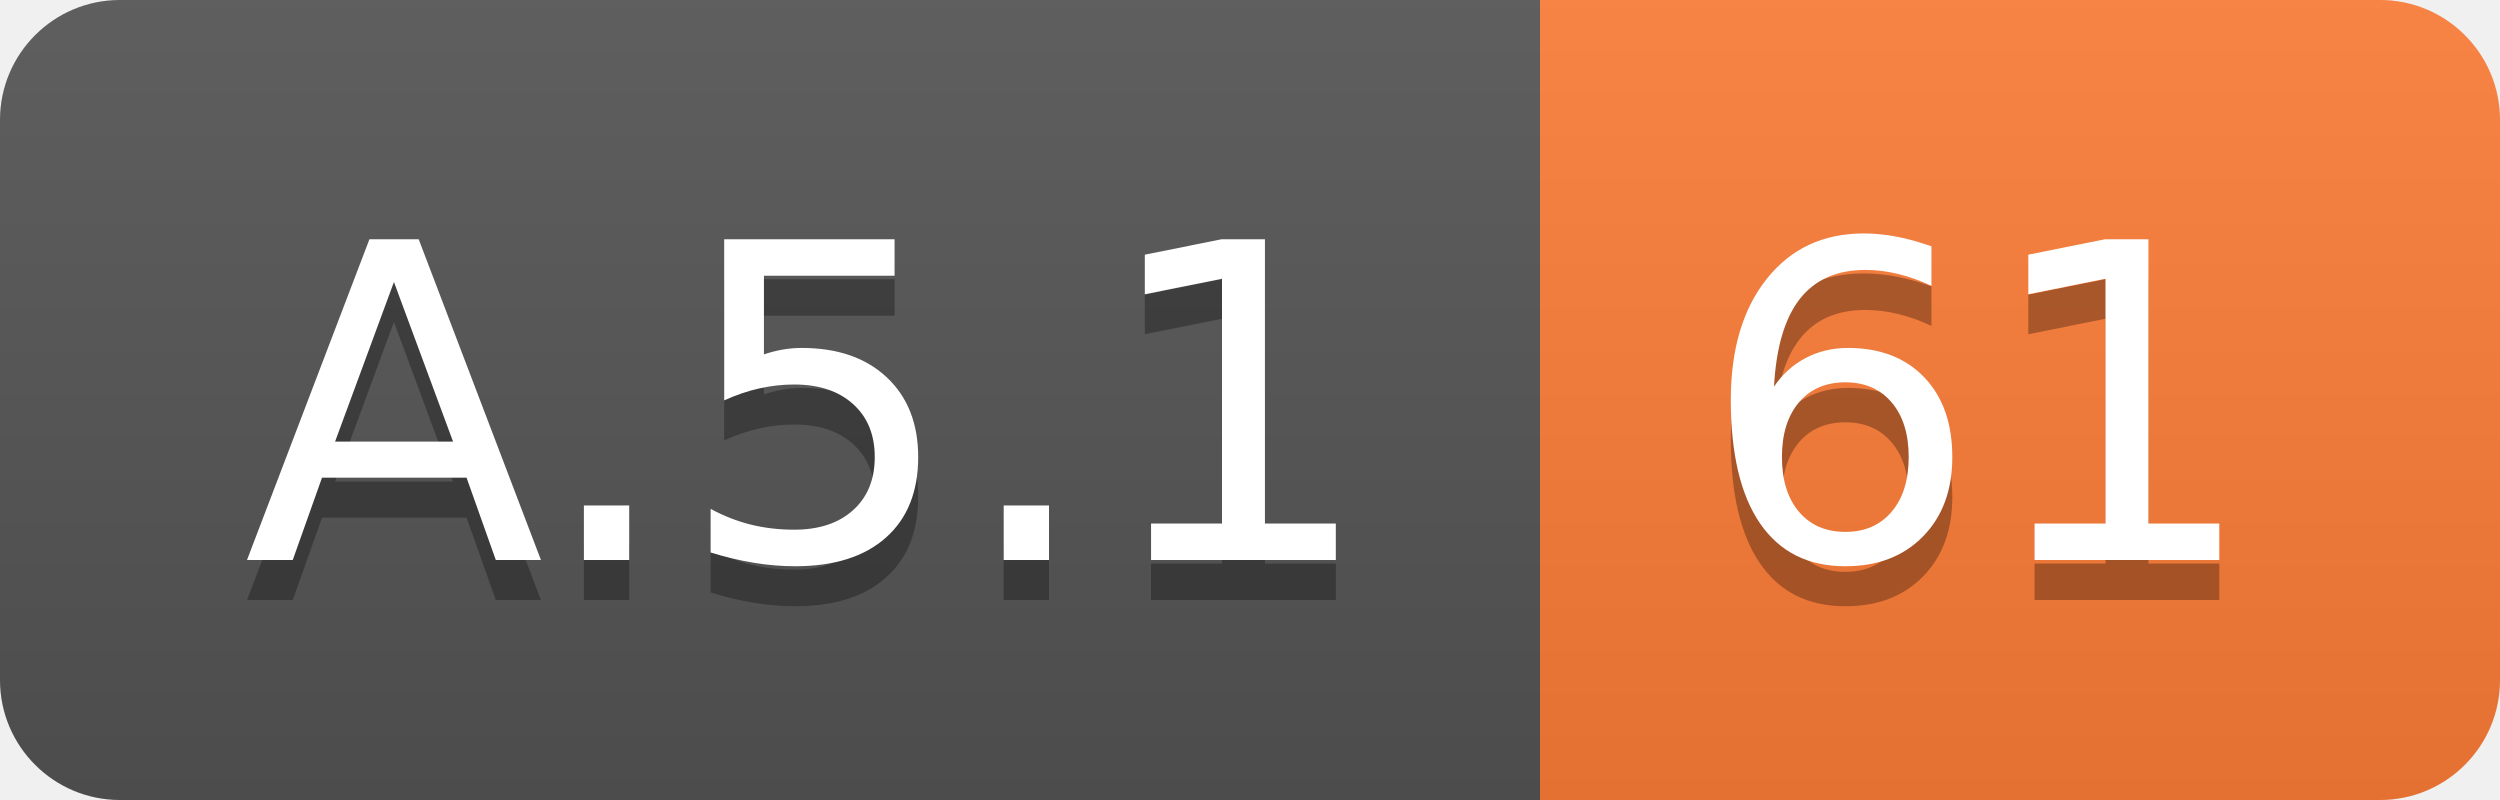
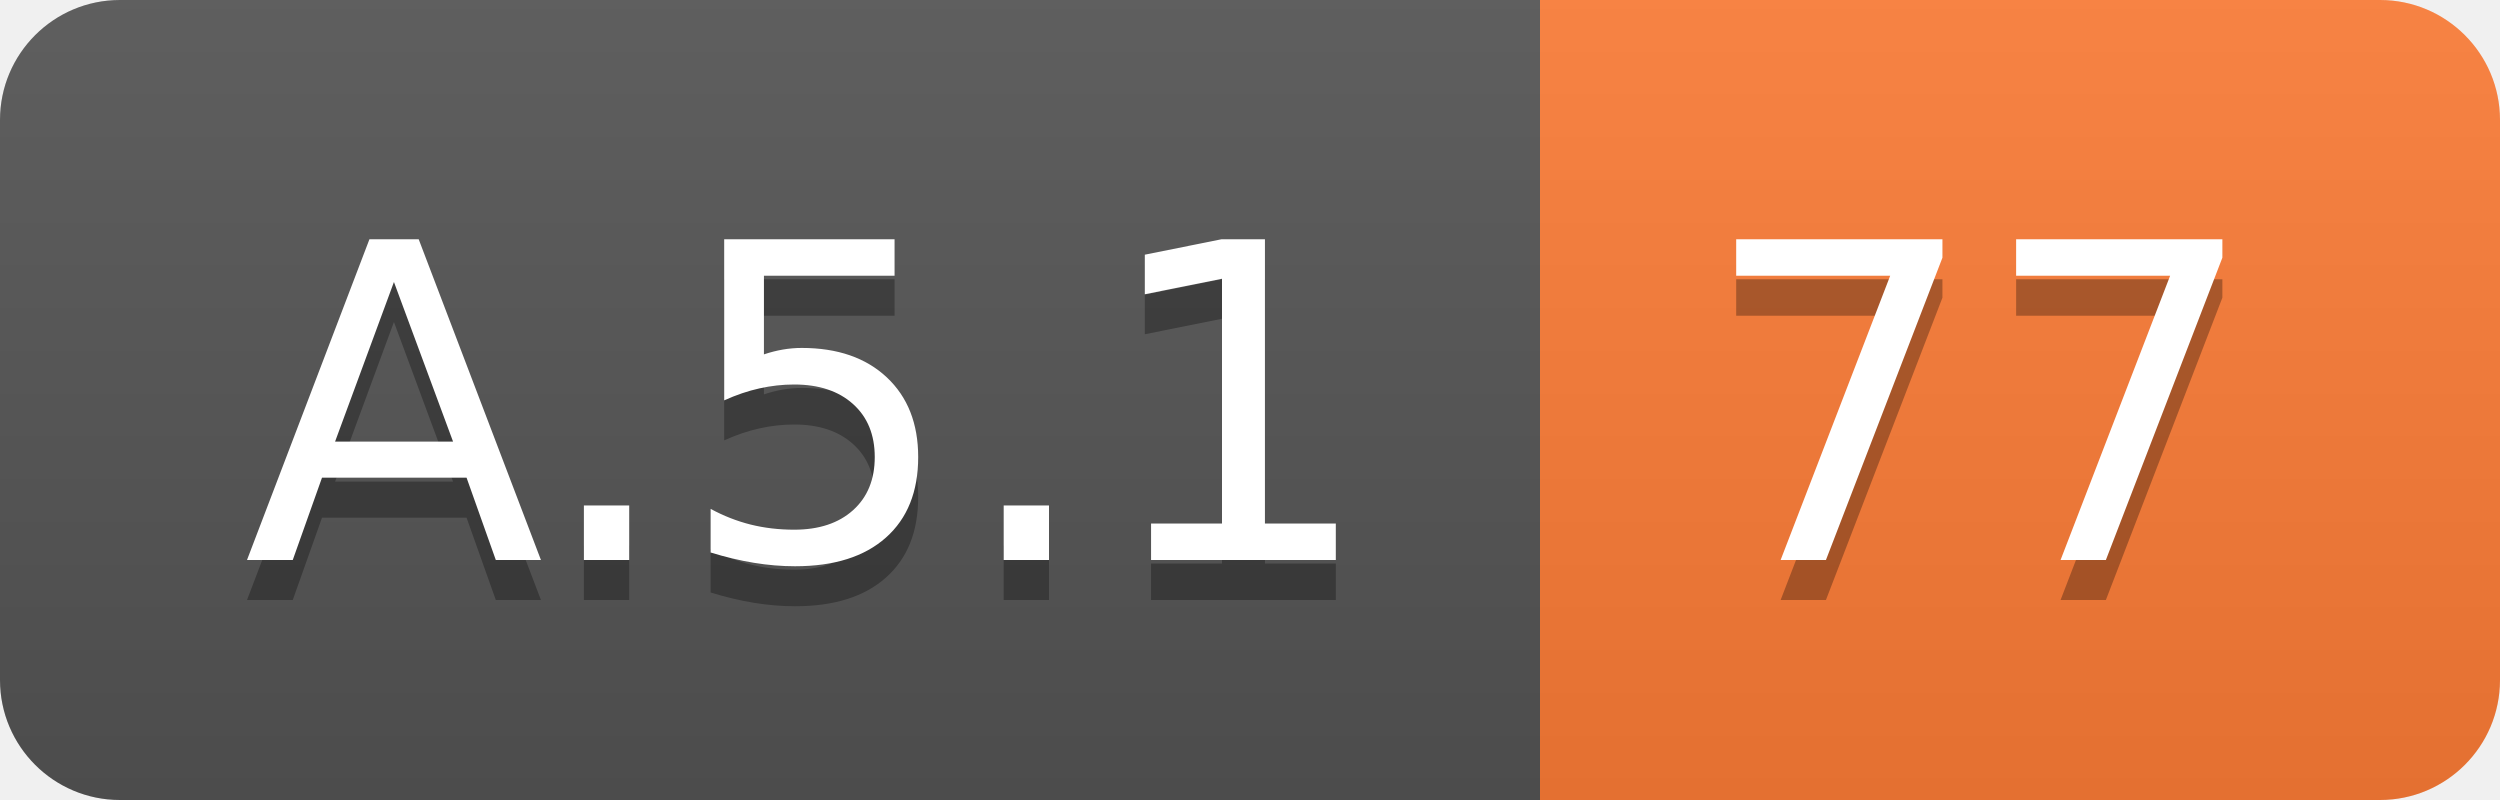
<svg xmlns="http://www.w3.org/2000/svg" width="62.5" height="20">
  <linearGradient id="smooth" x2="0" y2="100%">
    <stop offset="0" stop-color="#bbb" stop-opacity=".1" />
    <stop offset="1" stop-opacity=".1" />
  </linearGradient>
  <clipPath id="round">
    <rect width="62.5" height="20" rx="3" fill="#fff" />
  </clipPath>
  <g clip-path="url(#round)">
    <rect width="38.5" height="20" fill="#555" />
    <rect x="38.5" width="24.0" height="20" fill="#fe7d37" />
    <rect width="62.5" height="20" fill="url(#smooth)" />
  </g>
  <g fill="#fff" text-anchor="middle" font-family="DejaVu Sans,Verdana,Geneva,sans-serif" font-size="110">
    <text x="202.5" y="150" fill="#010101" fill-opacity=".3" transform="scale(0.1)" textLength="285.0" lengthAdjust="spacing">A.5.1</text>
    <text x="202.5" y="140" transform="scale(0.1)" textLength="285.0" lengthAdjust="spacing">A.5.1</text>
-     <text x="495.0" y="150" fill="#010101" fill-opacity=".3" transform="scale(0.1)" textLength="140.0" lengthAdjust="spacing">61</text>
-     <text x="495.0" y="140" transform="scale(0.1)" textLength="140.0" lengthAdjust="spacing">61</text>
+     <text x="495.0" y="150" fill="#010101" fill-opacity=".3" transform="scale(0.1)" textLength="140.0" lengthAdjust="spacing">77</text>
+     <text x="495.0" y="140" transform="scale(0.1)" textLength="140.0" lengthAdjust="spacing">77</text>
  </g>
</svg>
